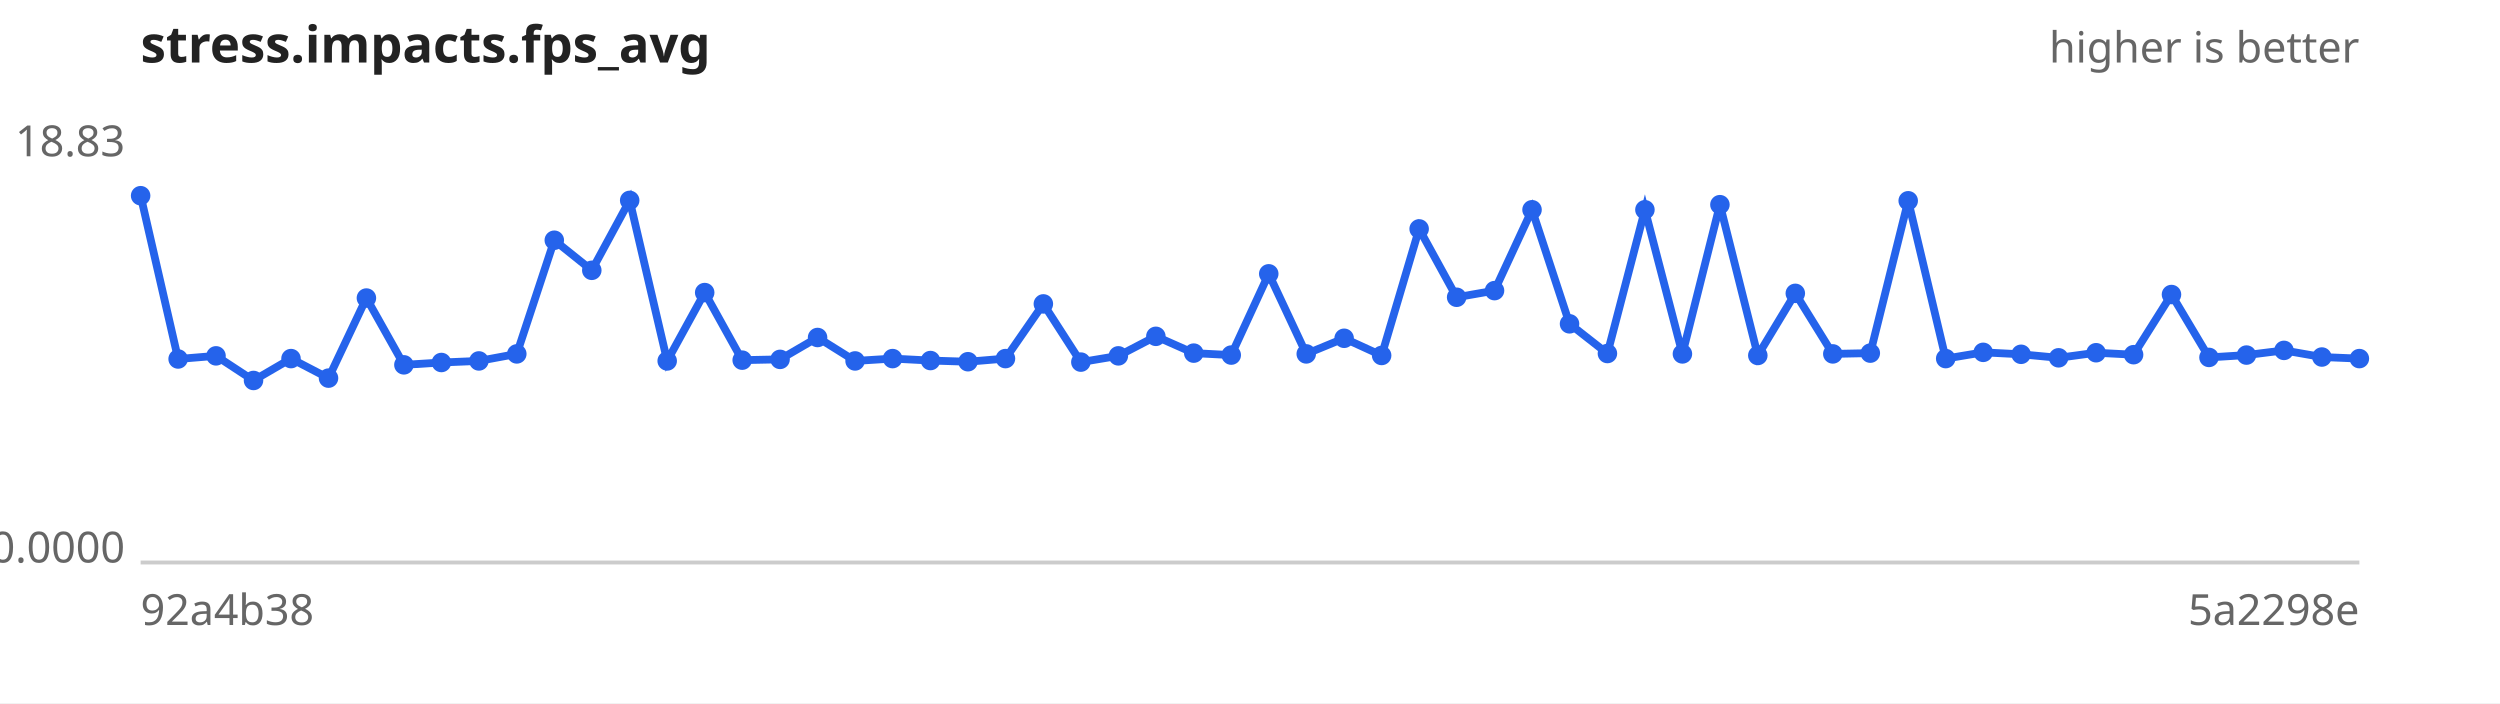
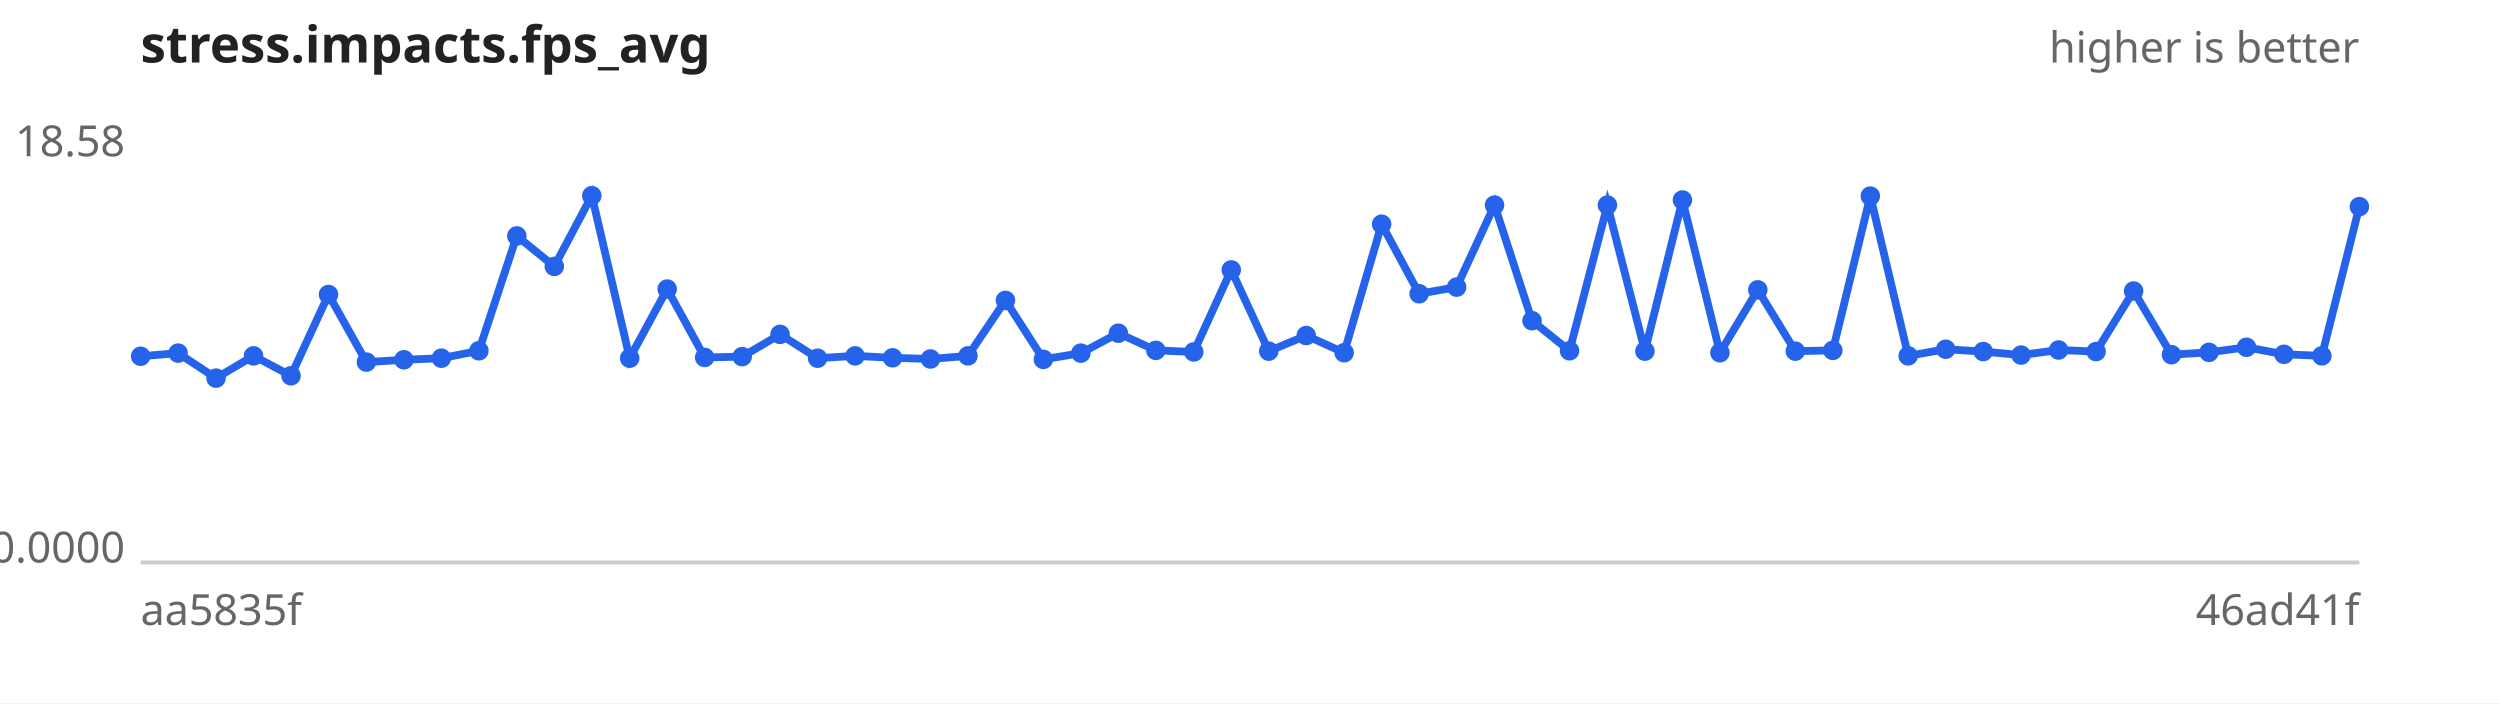
<svg xmlns="http://www.w3.org/2000/svg" width="640" height="180" viewBox="0 0 640 180" font-family="sans-serif" font-size="11">
  <rect width="640" height="180" fill="#ffffff" />
  <text x="36" y="16" font-size="13" font-weight="bold" fill="#222">stress.impacts.fps_avg</text>
  <text x="604" y="16" text-anchor="end" fill="#666">higher is better</text>
  <line x1="36" y1="144" x2="604" y2="144" stroke="#ccc" />
-   <text x="32" y="40.0" text-anchor="end" fill="#666">18.83</text>
+   <text x="32" y="40.0" text-anchor="end" fill="#666">18.58</text>
  <text x="32" y="144.0" text-anchor="end" fill="#666">0.0000</text>
-   <text x="36" y="160" fill="#666">92a4b38</text>
-   <text x="604" y="160" text-anchor="end" fill="#666">5a2298e</text>
-   <path d="M36.0,50.1 L45.6,91.9 L55.3,91.1 L64.9,97.4 L74.5,91.8 L84.1,96.8 L93.8,76.3 L103.4,93.4 L113.0,92.8 L122.6,92.4 L132.3,90.6 L141.9,61.5 L151.5,69.2 L161.2,51.3 L170.8,92.4 L180.4,74.9 L190.0,92.2 L199.7,92.0 L209.3,86.4 L218.9,92.4 L228.5,91.8 L238.2,92.3 L247.8,92.6 L257.4,91.8 L267.1,77.8 L276.7,92.7 L286.3,91.1 L295.9,86.1 L305.6,90.4 L315.2,90.9 L324.8,70.1 L334.4,90.6 L344.1,86.6 L353.7,91.0 L363.3,58.6 L372.9,76.1 L382.6,74.4 L392.2,53.7 L401.8,82.9 L411.5,90.5 L421.1,53.7 L430.7,90.6 L440.3,52.4 L450.0,91.0 L459.6,75.1 L469.2,90.6 L478.8,90.4 L488.5,51.4 L498.1,91.8 L507.7,90.2 L517.4,90.7 L527.0,91.6 L536.6,90.3 L546.2,90.8 L555.9,75.4 L565.5,91.5 L575.1,90.9 L584.7,89.7 L594.4,91.4 L604.0,91.8" fill="none" stroke="#2563eb" stroke-width="2" />
+   <text x="36" y="160" fill="#666">aa5835f</text>
+   <text x="604" y="160" text-anchor="end" fill="#666">46ad41f</text>
+   <path d="M36.0,91.2 L45.6,90.4 L55.3,96.8 L64.9,91.1 L74.5,96.2 L84.1,75.4 L93.8,92.7 L103.4,92.1 L113.0,91.7 L122.6,89.8 L132.3,60.4 L141.9,68.2 L151.5,50.1 L161.2,91.7 L170.8,74.0 L180.4,91.5 L190.0,91.3 L199.7,85.6 L209.3,91.7 L218.9,91.1 L228.5,91.6 L238.2,91.9 L247.8,91.1 L257.4,76.9 L267.1,92.0 L276.7,90.4 L286.3,85.3 L295.9,89.7 L305.6,90.1 L315.2,69.1 L324.8,89.9 L334.4,85.9 L344.1,90.3 L353.7,57.4 L363.3,75.2 L372.9,73.5 L382.6,52.5 L392.2,82.1 L401.8,89.8 L411.5,52.5 L421.1,89.9 L430.7,51.2 L440.3,90.3 L450.0,74.2 L459.6,89.9 L469.2,89.7 L478.8,50.2 L488.5,91.1 L498.1,89.4 L507.7,90.0 L517.4,90.9 L527.0,89.6 L536.6,90.0 L546.2,74.5 L555.9,90.8 L565.5,90.2 L575.1,88.9 L584.7,90.7 L594.4,91.1 L604.0,52.9" fill="none" stroke="#2563eb" stroke-width="2" />
  <g fill="#2563eb">
-     <circle cx="36.0" cy="50.1" r="2.5" />
-     <circle cx="45.6" cy="91.9" r="2.5" />
-     <circle cx="55.3" cy="91.1" r="2.5" />
-     <circle cx="64.9" cy="97.4" r="2.5" />
-     <circle cx="74.5" cy="91.8" r="2.5" />
-     <circle cx="84.1" cy="96.8" r="2.5" />
-     <circle cx="93.8" cy="76.3" r="2.5" />
-     <circle cx="103.4" cy="93.4" r="2.5" />
-     <circle cx="113.0" cy="92.8" r="2.5" />
-     <circle cx="122.6" cy="92.4" r="2.5" />
-     <circle cx="132.3" cy="90.6" r="2.5" />
-     <circle cx="141.9" cy="61.5" r="2.5" />
-     <circle cx="151.5" cy="69.2" r="2.5" />
-     <circle cx="161.2" cy="51.3" r="2.5" />
-     <circle cx="170.8" cy="92.4" r="2.5" />
-     <circle cx="180.4" cy="74.9" r="2.5" />
-     <circle cx="190.0" cy="92.2" r="2.5" />
-     <circle cx="199.7" cy="92.0" r="2.5" />
-     <circle cx="209.3" cy="86.4" r="2.5" />
-     <circle cx="218.9" cy="92.4" r="2.5" />
-     <circle cx="228.5" cy="91.8" r="2.5" />
-     <circle cx="238.2" cy="92.3" r="2.5" />
-     <circle cx="247.8" cy="92.6" r="2.5" />
-     <circle cx="257.4" cy="91.8" r="2.5" />
-     <circle cx="267.1" cy="77.8" r="2.5" />
-     <circle cx="276.7" cy="92.7" r="2.5" />
-     <circle cx="286.3" cy="91.1" r="2.5" />
-     <circle cx="295.9" cy="86.1" r="2.5" />
-     <circle cx="305.6" cy="90.4" r="2.5" />
-     <circle cx="315.2" cy="90.9" r="2.5" />
-     <circle cx="324.8" cy="70.1" r="2.5" />
-     <circle cx="334.4" cy="90.6" r="2.5" />
-     <circle cx="344.1" cy="86.6" r="2.5" />
-     <circle cx="353.7" cy="91.0" r="2.5" />
-     <circle cx="363.3" cy="58.6" r="2.5" />
-     <circle cx="372.9" cy="76.1" r="2.5" />
-     <circle cx="382.6" cy="74.4" r="2.5" />
-     <circle cx="392.2" cy="53.7" r="2.5" />
-     <circle cx="401.8" cy="82.9" r="2.5" />
-     <circle cx="411.5" cy="90.5" r="2.5" />
-     <circle cx="421.1" cy="53.7" r="2.5" />
-     <circle cx="430.7" cy="90.6" r="2.5" />
-     <circle cx="440.3" cy="52.4" r="2.5" />
-     <circle cx="450.0" cy="91.0" r="2.5" />
-     <circle cx="459.6" cy="75.1" r="2.5" />
-     <circle cx="469.2" cy="90.6" r="2.5" />
-     <circle cx="478.8" cy="90.4" r="2.5" />
-     <circle cx="488.5" cy="51.4" r="2.5" />
-     <circle cx="498.1" cy="91.8" r="2.5" />
-     <circle cx="507.7" cy="90.2" r="2.5" />
-     <circle cx="517.4" cy="90.7" r="2.5" />
-     <circle cx="527.0" cy="91.6" r="2.5" />
-     <circle cx="536.6" cy="90.3" r="2.5" />
-     <circle cx="546.2" cy="90.8" r="2.5" />
-     <circle cx="555.9" cy="75.4" r="2.5" />
-     <circle cx="565.5" cy="91.5" r="2.5" />
-     <circle cx="575.1" cy="90.9" r="2.5" />
-     <circle cx="584.7" cy="89.7" r="2.5" />
-     <circle cx="594.4" cy="91.4" r="2.5" />
-     <circle cx="604.0" cy="91.8" r="2.5" />
+     <circle cx="36.0" cy="91.2" r="2.5" />
+     <circle cx="45.6" cy="90.4" r="2.5" />
+     <circle cx="55.3" cy="96.8" r="2.5" />
+     <circle cx="64.9" cy="91.1" r="2.5" />
+     <circle cx="74.5" cy="96.2" r="2.5" />
+     <circle cx="84.1" cy="75.4" r="2.5" />
+     <circle cx="93.8" cy="92.7" r="2.5" />
+     <circle cx="103.4" cy="92.1" r="2.5" />
+     <circle cx="113.0" cy="91.7" r="2.5" />
+     <circle cx="122.6" cy="89.8" r="2.5" />
+     <circle cx="132.3" cy="60.4" r="2.5" />
+     <circle cx="141.9" cy="68.2" r="2.5" />
+     <circle cx="151.5" cy="50.1" r="2.5" />
+     <circle cx="161.2" cy="91.7" r="2.5" />
+     <circle cx="170.8" cy="74.0" r="2.5" />
+     <circle cx="180.4" cy="91.5" r="2.5" />
+     <circle cx="190.0" cy="91.3" r="2.5" />
+     <circle cx="199.7" cy="85.6" r="2.5" />
+     <circle cx="209.3" cy="91.7" r="2.5" />
+     <circle cx="218.9" cy="91.1" r="2.5" />
+     <circle cx="228.5" cy="91.6" r="2.5" />
+     <circle cx="238.2" cy="91.9" r="2.5" />
+     <circle cx="247.8" cy="91.1" r="2.5" />
+     <circle cx="257.4" cy="76.9" r="2.5" />
+     <circle cx="267.1" cy="92.0" r="2.5" />
+     <circle cx="276.7" cy="90.4" r="2.5" />
+     <circle cx="286.3" cy="85.3" r="2.5" />
+     <circle cx="295.9" cy="89.7" r="2.5" />
+     <circle cx="305.6" cy="90.1" r="2.5" />
+     <circle cx="315.2" cy="69.1" r="2.5" />
+     <circle cx="324.8" cy="89.9" r="2.5" />
+     <circle cx="334.4" cy="85.9" r="2.5" />
+     <circle cx="344.1" cy="90.3" r="2.5" />
+     <circle cx="353.7" cy="57.4" r="2.5" />
+     <circle cx="363.3" cy="75.2" r="2.5" />
+     <circle cx="372.9" cy="73.5" r="2.5" />
+     <circle cx="382.6" cy="52.5" r="2.5" />
+     <circle cx="392.2" cy="82.1" r="2.5" />
+     <circle cx="401.8" cy="89.8" r="2.5" />
+     <circle cx="411.5" cy="52.5" r="2.5" />
+     <circle cx="421.1" cy="89.9" r="2.5" />
+     <circle cx="430.7" cy="51.2" r="2.5" />
+     <circle cx="440.3" cy="90.3" r="2.5" />
+     <circle cx="450.0" cy="74.2" r="2.5" />
+     <circle cx="459.6" cy="89.9" r="2.5" />
+     <circle cx="469.2" cy="89.7" r="2.5" />
+     <circle cx="478.8" cy="50.2" r="2.5" />
+     <circle cx="488.5" cy="91.1" r="2.5" />
+     <circle cx="498.1" cy="89.4" r="2.5" />
+     <circle cx="507.7" cy="90.0" r="2.5" />
+     <circle cx="517.4" cy="90.9" r="2.5" />
+     <circle cx="527.0" cy="89.6" r="2.5" />
+     <circle cx="536.6" cy="90.0" r="2.5" />
+     <circle cx="546.2" cy="74.5" r="2.5" />
+     <circle cx="555.9" cy="90.8" r="2.5" />
+     <circle cx="565.5" cy="90.2" r="2.5" />
+     <circle cx="575.1" cy="88.9" r="2.5" />
+     <circle cx="584.7" cy="90.7" r="2.5" />
+     <circle cx="594.4" cy="91.1" r="2.5" />
+     <circle cx="604.0" cy="52.9" r="2.5" />
  </g>
</svg>
